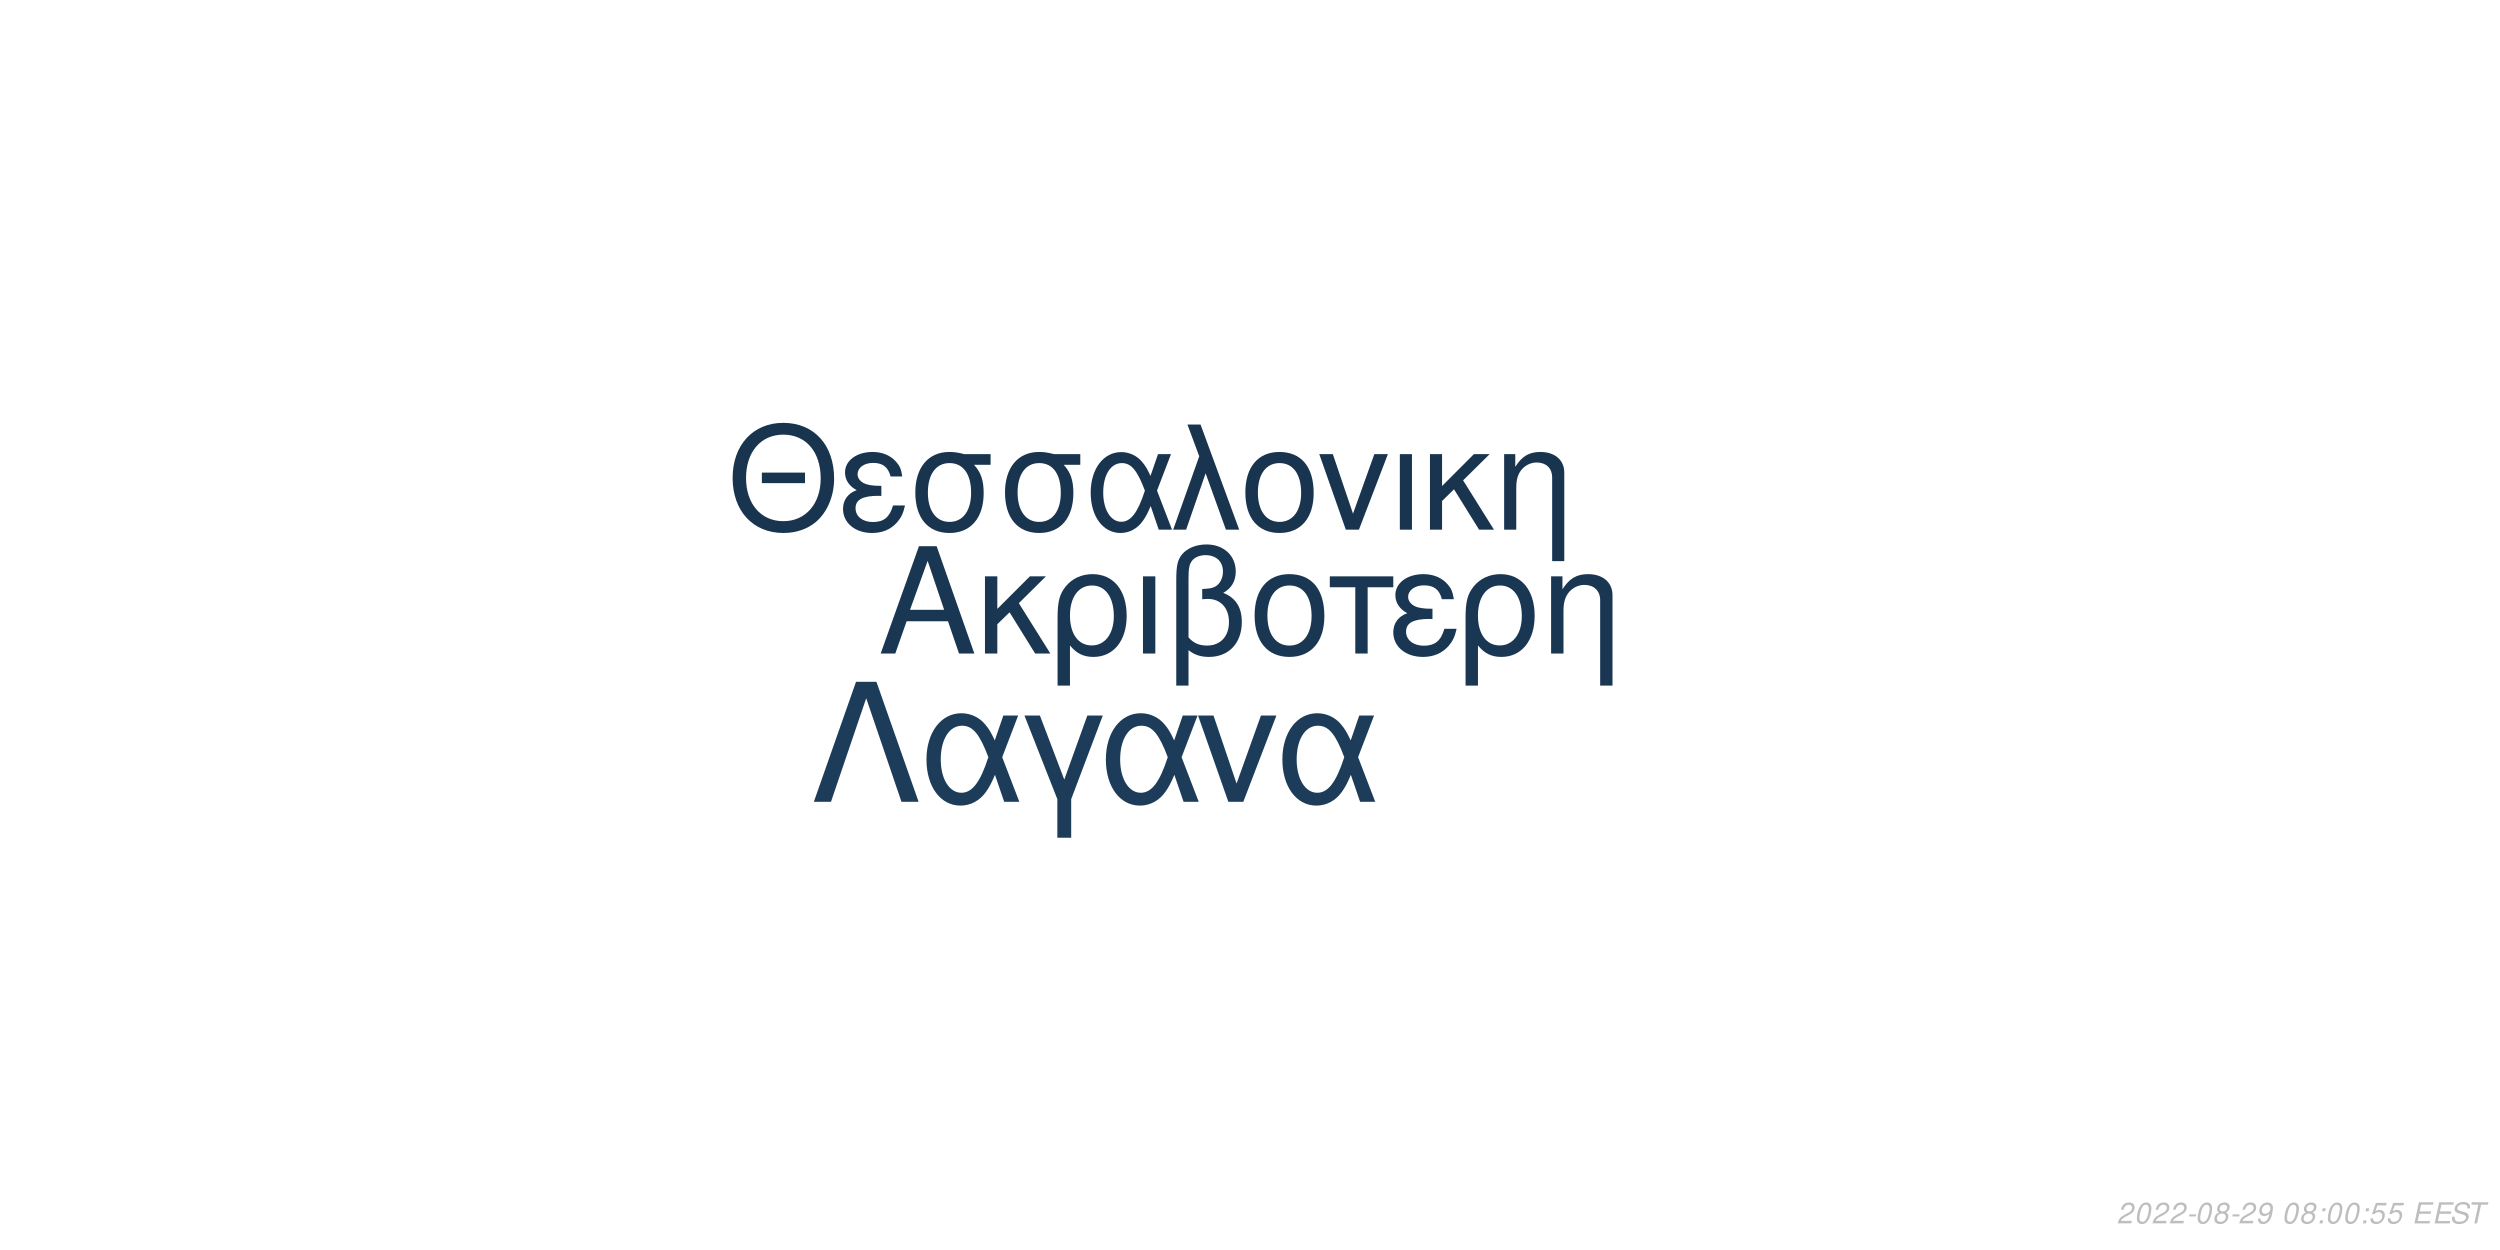
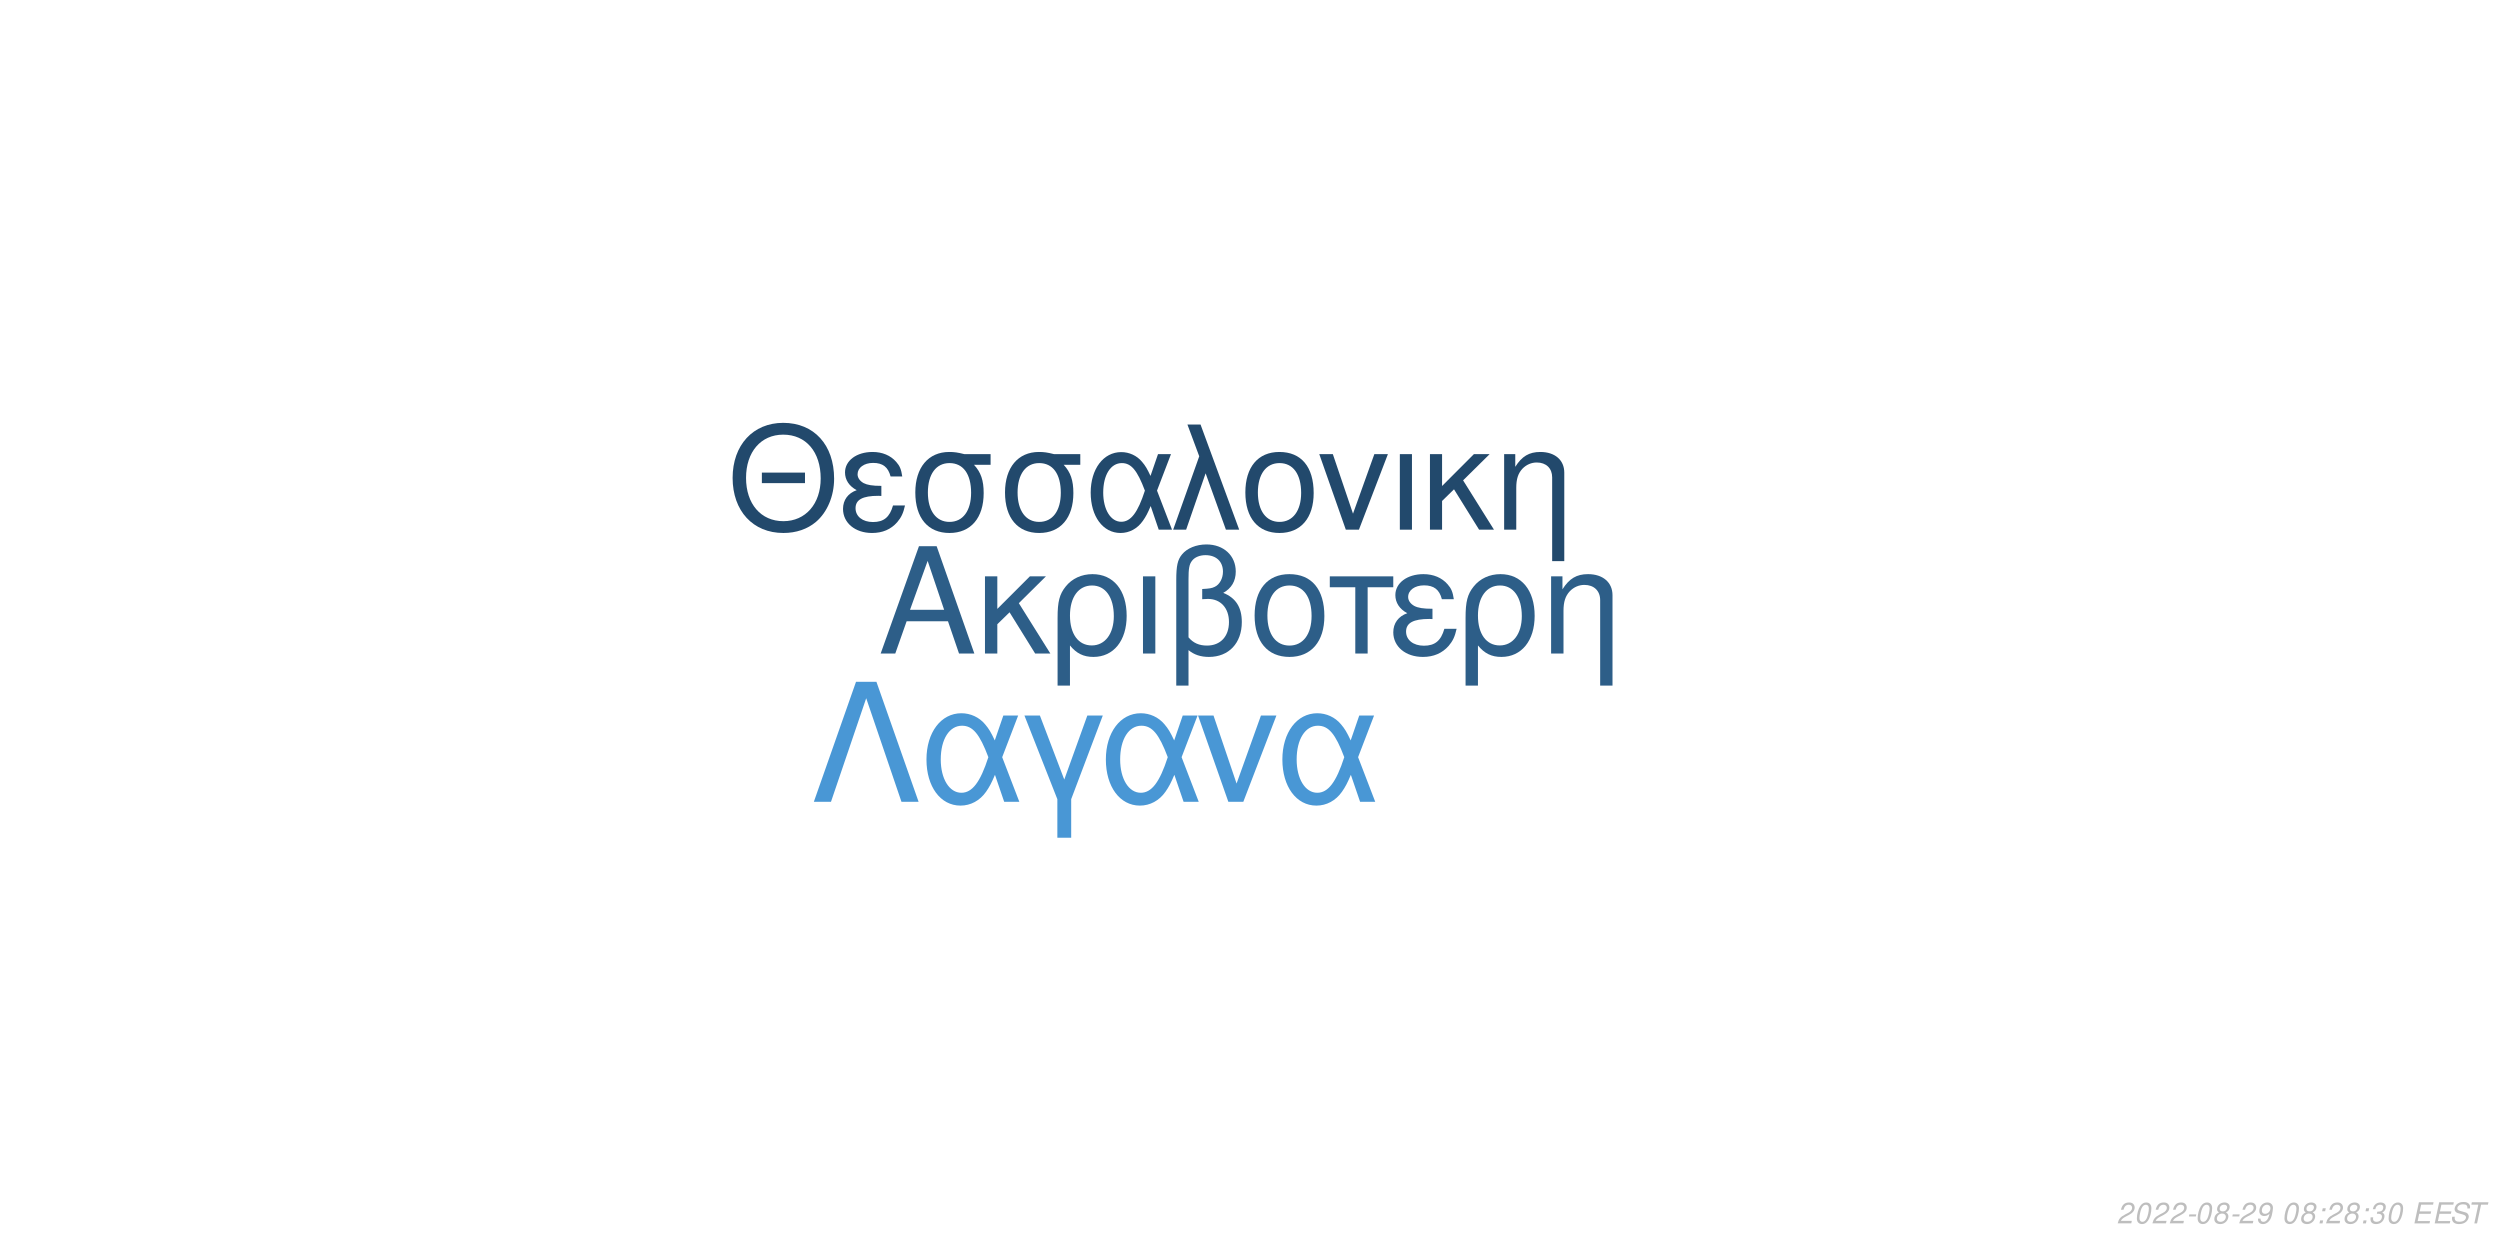
<svg xmlns="http://www.w3.org/2000/svg" xmlns:xlink="http://www.w3.org/1999/xlink" width="864pt" height="432pt" viewBox="0 0 864 432" version="1.1">
  <defs>
    <g>
      <symbol overflow="visible" id="glyph0-0">
        <path style="stroke:none;" d="" />
      </symbol>
      <symbol overflow="visible" id="glyph0-1">
        <path style="stroke:none;" d="M 24.125 -11.141 L 27.938 0 L 33.234 0 L 20.203 -37.094 L 14.094 -37.094 L 0.859 0 L 5.906 0 L 9.828 -11.141 Z M 22.797 -15.109 L 11 -15.109 L 17.094 -32.016 Z M 22.797 -15.109 " />
      </symbol>
      <symbol overflow="visible" id="glyph0-2">
        <path style="stroke:none;" d="M 7.172 -15.422 L 7.172 -26.672 L 2.906 -26.672 L 2.906 0 L 7.172 0 L 7.172 -10.125 L 11.406 -14.25 L 20.25 0 L 25.5 0 L 14.609 -17.406 L 23.969 -26.672 L 18.422 -26.672 Z M 7.172 -15.422 " />
      </symbol>
      <symbol overflow="visible" id="glyph0-3">
        <path style="stroke:none;" d="M 3 11.094 L 7.281 11.094 L 7.281 -2.797 C 9.516 -0.047 11.953 1.172 15.375 1.172 C 22.344 1.172 26.875 -4.422 26.875 -13.031 C 26.875 -21.891 22.297 -27.438 15.062 -27.438 C 11.297 -27.438 7.984 -25.906 5.797 -23.156 C 3.672 -20.516 3 -17.969 3 -12.359 Z M 14.906 -23.516 C 19.547 -23.516 22.438 -19.438 22.438 -12.922 C 22.438 -6.812 19.391 -2.797 14.812 -2.797 C 10.172 -2.797 7.281 -6.766 7.281 -13.125 C 7.281 -19.484 10.234 -23.516 14.906 -23.516 Z M 14.906 -23.516 " />
      </symbol>
      <symbol overflow="visible" id="glyph0-4">
        <path style="stroke:none;" d="M 3.516 0 L 7.781 0 L 7.781 -26.672 L 3.516 -26.672 Z M 3.516 0 " />
      </symbol>
      <symbol overflow="visible" id="glyph0-5">
        <path style="stroke:none;" d="M 4.016 11.094 L 8.25 11.094 L 8.25 -1.172 C 10.172 0.406 12.422 1.172 15.312 1.172 C 22.188 1.172 26.672 -3.609 26.672 -10.891 C 26.672 -15.984 24.578 -19.234 20.25 -20.969 C 23.109 -22.547 24.578 -25.031 24.578 -28.344 C 24.578 -33.844 20.406 -37.703 14.453 -37.703 C 10.938 -37.703 7.734 -36.391 6 -34.25 C 4.484 -32.422 4.016 -30.328 4.016 -25.391 Z M 8.25 -25.656 C 8.25 -29.359 8.5 -30.844 9.469 -32.062 C 10.375 -33.281 12.156 -34 14.094 -34 C 17.812 -34 20.156 -31.812 20.156 -28.297 C 20.156 -25.953 18.984 -23.812 17.297 -23.047 C 16.281 -22.547 15.469 -22.438 12.984 -22.297 L 12.984 -18.781 C 13.734 -18.828 14.344 -18.875 14.969 -18.875 C 19.344 -18.875 22.234 -15.719 22.234 -10.891 C 22.234 -5.906 19.281 -2.75 14.656 -2.75 C 11.953 -2.75 9.922 -3.609 8.25 -5.594 Z M 8.25 -25.656 " />
      </symbol>
      <symbol overflow="visible" id="glyph0-6">
        <path style="stroke:none;" d="M 14.094 -27.438 C 6.562 -27.438 2.094 -22.094 2.094 -13.125 C 2.094 -4.125 6.562 1.172 14.141 1.172 C 21.672 1.172 26.203 -4.172 26.203 -12.922 C 26.203 -22.188 21.828 -27.438 14.094 -27.438 Z M 14.141 -23.516 C 18.938 -23.516 21.781 -19.594 21.781 -12.984 C 21.781 -6.672 18.828 -2.75 14.141 -2.75 C 9.422 -2.75 6.516 -6.672 6.516 -13.125 C 6.516 -19.594 9.422 -23.516 14.141 -23.516 Z M 14.141 -23.516 " />
      </symbol>
      <symbol overflow="visible" id="glyph0-7">
        <path style="stroke:none;" d="M 7.891 0 L 12.156 0 L 12.156 -22.906 L 21.016 -22.906 L 21.016 -26.672 L -0.922 -26.672 L -0.922 -22.906 L 7.891 -22.906 Z M 7.891 0 " />
      </symbol>
      <symbol overflow="visible" id="glyph0-8">
        <path style="stroke:none;" d="M 14.562 -15.469 C 11.344 -15.469 9.562 -15.781 8.297 -16.438 C 6.922 -17.203 6.156 -18.328 6.156 -19.547 C 6.156 -21.891 8.453 -23.562 11.656 -23.562 C 15.062 -23.562 16.953 -22.094 17.812 -18.781 L 21.938 -18.781 C 21.578 -21.266 21.062 -22.5 19.797 -23.922 C 17.812 -26.203 14.906 -27.438 11.453 -27.438 C 5.797 -27.438 1.734 -24.375 1.734 -20.203 C 1.734 -17.609 3.156 -15.375 5.859 -13.938 C 2.797 -12.875 1.016 -10.484 1.016 -7.328 C 1.016 -2.391 5.297 1.172 11.25 1.172 C 14.969 1.172 17.906 -0.109 20.156 -2.641 C 21.578 -4.328 22.297 -5.797 22.906 -8.547 L 18.672 -8.547 C 17.5 -4.422 15.422 -2.703 11.609 -2.703 C 7.938 -2.703 5.438 -4.688 5.438 -7.578 C 5.438 -10.578 7.938 -11.953 13.484 -11.953 C 13.641 -11.953 14.094 -11.953 14.562 -11.906 Z M 14.562 -15.469 " />
      </symbol>
      <symbol overflow="visible" id="glyph0-9">
        <path style="stroke:none;" d="M 3.562 -26.672 L 3.562 0 L 7.844 0 L 7.844 -14.703 C 7.844 -17.906 8.5 -19.891 10.031 -21.531 C 11.406 -22.953 13.188 -23.719 15.062 -23.719 C 18.375 -23.719 20.516 -21.672 20.516 -18.469 L 20.516 11.094 L 24.781 11.094 L 24.781 -20.156 C 24.781 -24.578 21.469 -27.438 16.328 -27.438 C 12.359 -27.438 9.828 -25.906 7.484 -22.188 L 7.484 -26.672 Z M 3.562 -26.672 " />
      </symbol>
      <symbol overflow="visible" id="glyph1-0">
        <path style="stroke:none;" d="" />
      </symbol>
      <symbol overflow="visible" id="glyph1-1">
        <path style="stroke:none;" d="M 26.859 -19.734 L 11.953 -19.734 L 11.953 -16.094 L 26.859 -16.094 Z M 19.328 -36.922 C 8.922 -36.922 1.844 -29.25 1.844 -17.891 C 1.844 -6.484 8.875 1.141 19.391 1.141 C 23.812 1.141 27.703 -0.203 30.641 -2.688 C 34.578 -6.031 36.922 -11.656 36.922 -17.594 C 36.922 -29.297 30 -36.922 19.328 -36.922 Z M 19.328 -32.844 C 27.203 -32.844 32.281 -26.906 32.281 -17.688 C 32.281 -8.922 27.062 -2.938 19.391 -2.938 C 11.609 -2.938 6.484 -8.922 6.484 -17.891 C 6.484 -26.859 11.609 -32.844 19.328 -32.844 Z M 19.328 -32.844 " />
      </symbol>
      <symbol overflow="visible" id="glyph1-2">
        <path style="stroke:none;" d="M 14.25 -15.141 C 11.109 -15.141 9.375 -15.453 8.125 -16.094 C 6.781 -16.844 6.031 -17.938 6.031 -19.141 C 6.031 -21.422 8.266 -23.078 11.406 -23.078 C 14.75 -23.078 16.594 -21.625 17.438 -18.391 L 21.469 -18.391 C 21.125 -20.828 20.625 -22.031 19.391 -23.422 C 17.438 -25.656 14.594 -26.859 11.219 -26.859 C 5.688 -26.859 1.688 -23.875 1.688 -19.781 C 1.688 -17.234 3.094 -15.047 5.734 -13.656 C 2.734 -12.609 1 -10.266 1 -7.172 C 1 -2.344 5.188 1.141 11.016 1.141 C 14.656 1.141 17.547 -0.094 19.734 -2.594 C 21.125 -4.234 21.828 -5.688 22.422 -8.375 L 18.281 -8.375 C 17.141 -4.328 15.094 -2.641 11.359 -2.641 C 7.766 -2.641 5.328 -4.578 5.328 -7.422 C 5.328 -10.359 7.766 -11.703 13.203 -11.703 C 13.359 -11.703 13.797 -11.703 14.25 -11.656 Z M 14.25 -15.141 " />
      </symbol>
      <symbol overflow="visible" id="glyph1-3">
        <path style="stroke:none;" d="M 29 -26.109 L 19.938 -26.109 C 17.594 -26.703 16.438 -26.859 14.703 -26.859 C 7.469 -26.859 2.984 -21.469 2.984 -12.859 C 2.984 -4.031 7.375 1.141 14.797 1.141 C 22.172 1.141 26.609 -4.078 26.609 -12.656 C 26.609 -17.047 25.656 -19.828 23.266 -22.422 L 29 -22.422 Z M 14.797 -23.016 C 19.531 -23.016 22.266 -19.234 22.266 -12.75 C 22.266 -6.531 19.438 -2.688 14.797 -2.688 C 10.172 -2.688 7.328 -6.531 7.328 -12.859 C 7.328 -19.188 10.172 -23.016 14.797 -23.016 Z M 14.797 -23.016 " />
      </symbol>
      <symbol overflow="visible" id="glyph1-4">
        <path style="stroke:none;" d="M 29.344 -26.109 L 24.859 -26.109 L 22.266 -18.578 C 21.125 -21.031 20.484 -22.125 19.328 -23.469 C 17.547 -25.609 14.906 -26.812 12.156 -26.812 C 5.984 -26.812 1.594 -20.984 1.594 -12.812 C 1.594 -4.578 5.828 1.141 11.906 1.141 C 14.953 1.141 17.734 -0.344 19.625 -3.047 C 20.672 -4.531 21.281 -5.688 22.328 -8.172 L 25.109 0 L 29.703 0 L 24.516 -13.5 Z M 20.328 -13.5 C 17.891 -5.922 15.453 -2.734 12.156 -2.734 C 8.516 -2.734 5.922 -6.922 5.922 -12.812 C 5.922 -18.938 8.516 -23.016 12.359 -23.016 C 15.594 -23.016 17.688 -20.531 20.328 -13.5 Z M 20.328 -13.5 " />
      </symbol>
      <symbol overflow="visible" id="glyph1-5">
        <path style="stroke:none;" d="M 1.094 0 L 5.578 0 L 12.312 -19.484 L 19.328 0 L 23.922 0 L 10.562 -36.328 L 6.031 -36.328 L 10.109 -25.359 Z M 1.094 0 " />
      </symbol>
      <symbol overflow="visible" id="glyph1-6">
        <path style="stroke:none;" d="M 13.797 -26.859 C 6.422 -26.859 2.047 -21.625 2.047 -12.859 C 2.047 -4.031 6.422 1.141 13.859 1.141 C 21.234 1.141 25.656 -4.078 25.656 -12.656 C 25.656 -21.719 21.375 -26.859 13.797 -26.859 Z M 13.859 -23.016 C 18.531 -23.016 21.328 -19.188 21.328 -12.703 C 21.328 -6.531 18.438 -2.688 13.859 -2.688 C 9.219 -2.688 6.375 -6.531 6.375 -12.859 C 6.375 -19.188 9.219 -23.016 13.859 -23.016 Z M 13.859 -23.016 " />
      </symbol>
      <symbol overflow="visible" id="glyph1-7">
        <path style="stroke:none;" d="M 14.297 0 L 24.312 -26.109 L 19.625 -26.109 L 12.25 -5.531 L 5.281 -26.109 L 0.594 -26.109 L 9.766 0 Z M 14.297 0 " />
      </symbol>
      <symbol overflow="visible" id="glyph1-8">
        <path style="stroke:none;" d="M 3.438 0 L 7.625 0 L 7.625 -26.109 L 3.438 -26.109 Z M 3.438 0 " />
      </symbol>
      <symbol overflow="visible" id="glyph1-9">
        <path style="stroke:none;" d="M 7.031 -15.094 L 7.031 -26.109 L 2.844 -26.109 L 2.844 0 L 7.031 0 L 7.031 -9.922 L 11.156 -13.953 L 19.828 0 L 24.969 0 L 14.297 -17.047 L 23.469 -26.109 L 18.031 -26.109 Z M 7.031 -15.094 " />
      </symbol>
      <symbol overflow="visible" id="glyph1-10">
        <path style="stroke:none;" d="M 3.484 -26.109 L 3.484 0 L 7.672 0 L 7.672 -14.406 C 7.672 -17.547 8.328 -19.484 9.812 -21.078 C 11.156 -22.469 12.906 -23.219 14.75 -23.219 C 17.984 -23.219 20.078 -21.234 20.078 -18.094 L 20.078 10.859 L 24.266 10.859 L 24.266 -19.734 C 24.266 -24.062 21.031 -26.859 16 -26.859 C 12.109 -26.859 9.609 -25.359 7.328 -21.719 L 7.328 -26.109 Z M 3.484 -26.109 " />
      </symbol>
      <symbol overflow="visible" id="glyph2-0">
        <path style="stroke:none;" d="" />
      </symbol>
      <symbol overflow="visible" id="glyph2-1">
        <path style="stroke:none;" d="M 22.531 -41.484 L 15.484 -41.484 L 0.906 0 L 6.828 0 L 19 -35.797 L 31.188 0 L 37.109 0 Z M 22.531 -41.484 " />
      </symbol>
      <symbol overflow="visible" id="glyph2-2">
        <path style="stroke:none;" d="M 33.516 -29.812 L 28.391 -29.812 L 25.438 -21.219 C 24.125 -24.016 23.391 -25.266 22.078 -26.797 C 20.031 -29.25 17.016 -30.609 13.891 -30.609 C 6.828 -30.609 1.828 -23.953 1.828 -14.625 C 1.828 -5.234 6.656 1.312 13.594 1.312 C 17.078 1.312 20.266 -0.391 22.422 -3.469 C 23.609 -5.172 24.297 -6.484 25.5 -9.328 L 28.688 0 L 33.922 0 L 28 -15.422 Z M 23.219 -15.422 C 20.422 -6.766 17.641 -3.125 13.891 -3.125 C 9.734 -3.125 6.766 -7.906 6.766 -14.625 C 6.766 -21.625 9.734 -26.297 14.109 -26.297 C 17.812 -26.297 20.203 -23.453 23.219 -15.422 Z M 23.219 -15.422 " />
      </symbol>
      <symbol overflow="visible" id="glyph2-3">
        <path style="stroke:none;" d="M 12.062 12.406 L 16.844 12.406 L 16.844 -0.906 L 27.766 -29.812 L 22.422 -29.812 L 14.453 -7.688 L 6.031 -29.812 L 0.688 -29.812 L 12.062 -0.906 Z M 12.062 12.406 " />
      </symbol>
      <symbol overflow="visible" id="glyph2-4">
        <path style="stroke:none;" d="M 16.328 0 L 27.766 -29.812 L 22.422 -29.812 L 14 -6.312 L 6.031 -29.812 L 0.688 -29.812 L 11.156 0 Z M 16.328 0 " />
      </symbol>
      <symbol overflow="visible" id="glyph3-0">
        <path style="stroke:none;" d="" />
      </symbol>
      <symbol overflow="visible" id="glyph3-1">
        <path style="stroke:none;" d="M 5.234 -0.875 L 1.469 -0.875 C 1.641 -1.375 2.203 -1.891 3.109 -2.344 L 4.234 -2.938 C 5.562 -3.625 6.219 -4.469 6.219 -5.484 C 6.219 -5.938 6.062 -6.359 5.797 -6.656 C 5.469 -7.047 4.984 -7.234 4.312 -7.234 C 2.766 -7.234 1.891 -6.453 1.484 -4.734 L 2.375 -4.734 C 2.484 -5.188 2.609 -5.484 2.797 -5.75 C 3.094 -6.203 3.609 -6.453 4.188 -6.453 C 4.891 -6.453 5.344 -6.031 5.344 -5.375 C 5.344 -4.703 4.859 -4.094 4.016 -3.656 L 2.984 -3.125 C 1.234 -2.188 0.797 -1.656 0.344 -0.016 L 5.047 -0.016 Z M 5.234 -0.875 " />
      </symbol>
      <symbol overflow="visible" id="glyph3-2">
        <path style="stroke:none;" d="M 4.203 -7.234 C 3.375 -7.234 2.688 -6.812 2.125 -5.984 C 1.484 -5.047 0.984 -3.188 0.984 -1.734 C 0.984 -1.109 1.172 -0.562 1.484 -0.266 C 1.797 0.047 2.281 0.234 2.766 0.234 C 3.625 0.234 4.281 -0.156 4.859 -1.016 C 5.516 -1.953 6 -3.797 6 -5.266 C 6 -6.5 5.328 -7.234 4.203 -7.234 Z M 4.094 -6.453 C 4.734 -6.453 5.125 -5.984 5.125 -5.156 C 5.125 -4.203 4.781 -2.625 4.406 -1.812 C 3.984 -0.938 3.516 -0.547 2.875 -0.547 C 2.25 -0.547 1.875 -1.031 1.875 -1.828 C 1.875 -2.797 2.203 -4.344 2.594 -5.203 C 2.984 -6.047 3.453 -6.453 4.094 -6.453 Z M 4.094 -6.453 " />
      </symbol>
      <symbol overflow="visible" id="glyph3-3">
        <path style="stroke:none;" d="M 3.516 -3.125 L 1.125 -3.125 L 0.969 -2.406 L 3.359 -2.406 Z M 3.516 -3.125 " />
      </symbol>
      <symbol overflow="visible" id="glyph3-4">
        <path style="stroke:none;" d="M 4.766 -3.797 C 5.078 -3.969 5.234 -4.078 5.438 -4.234 C 5.812 -4.594 6.062 -5.172 6.062 -5.734 C 6.062 -6.625 5.344 -7.234 4.266 -7.234 C 2.812 -7.234 1.703 -6.219 1.703 -4.875 C 1.703 -4.406 1.875 -4.125 2.359 -3.812 C 1.297 -3.312 0.75 -2.516 0.75 -1.469 C 0.75 -0.438 1.547 0.234 2.812 0.234 C 3.656 0.234 4.359 -0.094 4.938 -0.734 C 5.359 -1.234 5.609 -1.859 5.609 -2.438 C 5.609 -3.047 5.312 -3.516 4.766 -3.797 Z M 4.109 -6.453 C 4.797 -6.453 5.188 -6.125 5.188 -5.578 C 5.188 -5.266 5.062 -4.922 4.859 -4.672 C 4.562 -4.312 4.188 -4.156 3.656 -4.156 C 2.984 -4.156 2.594 -4.453 2.594 -4.984 C 2.594 -5.859 3.203 -6.453 4.109 -6.453 Z M 3.453 -3.406 C 4.234 -3.406 4.734 -2.984 4.734 -2.312 C 4.734 -1.312 3.922 -0.547 2.875 -0.547 C 2.125 -0.547 1.625 -0.969 1.625 -1.625 C 1.625 -2.609 2.438 -3.406 3.453 -3.406 Z M 3.453 -3.406 " />
      </symbol>
      <symbol overflow="visible" id="glyph3-5">
        <path style="stroke:none;" d="M 0.844 -1.656 C 0.844 -1.547 0.844 -1.438 0.844 -1.375 C 0.844 -0.406 1.531 0.234 2.578 0.234 C 3.203 0.234 3.766 0.016 4.297 -0.438 C 4.938 -1 5.312 -1.656 5.594 -2.719 C 5.844 -3.672 6.016 -4.766 6.016 -5.375 C 6.016 -5.844 5.844 -6.328 5.547 -6.656 C 5.203 -7.031 4.703 -7.234 4.062 -7.234 C 2.516 -7.234 1.297 -5.938 1.297 -4.266 C 1.297 -3.203 1.984 -2.547 3.047 -2.547 C 3.484 -2.547 3.953 -2.672 4.281 -2.891 C 4.406 -2.984 4.547 -3.078 4.828 -3.344 C 4.438 -1.484 3.703 -0.547 2.703 -0.547 C 2.109 -0.547 1.719 -0.938 1.719 -1.547 L 1.719 -1.656 Z M 3.953 -6.453 C 4.625 -6.453 5.141 -5.953 5.141 -5.281 C 5.141 -4.188 4.312 -3.312 3.297 -3.312 C 2.594 -3.312 2.172 -3.734 2.172 -4.453 C 2.172 -5.562 2.984 -6.453 3.953 -6.453 Z M 3.953 -6.453 " />
      </symbol>
      <symbol overflow="visible" id="glyph3-6">
        <path style="stroke:none;" d="" />
      </symbol>
      <symbol overflow="visible" id="glyph3-7">
        <path style="stroke:none;" d="M 2.359 -1.031 L 1.312 -1.031 L 1.094 0 L 2.141 0 Z M 3.266 -5.234 L 2.219 -5.234 L 2 -4.203 L 3.047 -4.203 Z M 3.266 -5.234 " />
      </symbol>
      <symbol overflow="visible" id="glyph3-8">
-         <path style="stroke:none;" d="M 6.297 -7.094 L 2.594 -7.094 L 1.234 -3.234 L 2.047 -3.234 C 2.656 -3.766 2.938 -3.906 3.531 -3.906 C 4.328 -3.906 4.797 -3.453 4.797 -2.688 C 4.797 -1.438 3.969 -0.547 2.828 -0.547 C 2.031 -0.547 1.609 -0.938 1.578 -1.734 L 0.703 -1.734 L 0.703 -1.516 C 0.703 -0.938 0.844 -0.547 1.188 -0.266 C 1.562 0.062 2.078 0.234 2.703 0.234 C 3.656 0.234 4.391 -0.156 4.984 -0.922 C 5.422 -1.5 5.672 -2.234 5.672 -2.953 C 5.672 -4 4.938 -4.672 3.812 -4.672 C 3.328 -4.672 2.906 -4.547 2.406 -4.234 L 3.109 -6.219 L 6.109 -6.219 Z M 6.297 -7.094 " />
+         <path style="stroke:none;" d="M 2.922 -3.312 C 3.125 -3.344 3.234 -3.344 3.375 -3.344 C 4.203 -3.344 4.688 -3 4.688 -2.406 C 4.688 -1.312 3.906 -0.547 2.781 -0.547 C 2.047 -0.547 1.594 -0.938 1.594 -1.562 C 1.594 -1.719 1.609 -1.844 1.656 -2.094 L 0.766 -2.094 C 0.734 -1.797 0.719 -1.641 0.719 -1.469 C 0.719 -0.375 1.406 0.234 2.641 0.234 C 3.547 0.234 4.297 -0.078 4.812 -0.656 C 5.266 -1.156 5.562 -1.875 5.562 -2.547 C 5.562 -3.125 5.344 -3.453 4.797 -3.734 C 5.641 -4.234 6.016 -4.844 6.016 -5.734 C 6.016 -6.656 5.312 -7.234 4.203 -7.234 C 3.375 -7.234 2.672 -6.938 2.188 -6.375 C 1.891 -6.031 1.703 -5.641 1.516 -4.906 L 2.391 -4.906 C 2.5 -5.359 2.594 -5.594 2.734 -5.812 C 3.047 -6.234 3.516 -6.453 4.078 -6.453 C 4.734 -6.453 5.141 -6.125 5.141 -5.578 C 5.141 -5.188 5.016 -4.797 4.797 -4.547 C 4.516 -4.234 4 -4.062 3.266 -4.062 L 3.078 -4.062 Z M 2.922 -3.312 " />
      </symbol>
      <symbol overflow="visible" id="glyph3-9">
        <path style="stroke:none;" d="M 2.547 -3.312 L 6.5 -3.312 L 6.688 -4.141 L 2.719 -4.141 L 3.219 -6.469 L 7.344 -6.469 L 7.516 -7.297 L 2.453 -7.297 L 0.906 0 L 6.125 0 L 6.297 -0.812 L 2.016 -0.812 Z M 2.547 -3.312 " />
      </symbol>
      <symbol overflow="visible" id="glyph3-10">
        <path style="stroke:none;" d="M 7.062 -5.156 C 7.125 -5.438 7.141 -5.562 7.141 -5.703 C 7.141 -6.156 6.938 -6.594 6.594 -6.891 C 6.188 -7.25 5.656 -7.406 4.875 -7.406 C 3.844 -7.406 3.047 -7.125 2.5 -6.562 C 2.094 -6.141 1.781 -5.438 1.781 -4.922 C 1.781 -4.297 2.219 -3.766 2.891 -3.562 L 4.594 -3.094 C 5.406 -2.859 5.734 -2.578 5.734 -2.094 C 5.734 -1.781 5.547 -1.406 5.266 -1.141 C 4.844 -0.766 4.266 -0.578 3.453 -0.578 C 2.328 -0.578 1.812 -0.984 1.812 -1.906 C 1.812 -2.047 1.812 -2.125 1.844 -2.312 L 0.984 -2.312 C 0.906 -2.062 0.891 -1.906 0.891 -1.688 C 0.891 -0.484 1.797 0.234 3.297 0.234 C 4.359 0.234 5.234 -0.062 5.812 -0.609 C 6.344 -1.078 6.688 -1.797 6.688 -2.375 C 6.688 -2.641 6.609 -2.906 6.453 -3.156 C 6.234 -3.5 5.938 -3.703 5.469 -3.828 L 3.75 -4.312 C 2.984 -4.547 2.734 -4.734 2.734 -5.188 C 2.734 -5.547 2.875 -5.844 3.188 -6.109 C 3.547 -6.438 4.031 -6.594 4.703 -6.594 C 5.266 -6.594 5.688 -6.484 5.906 -6.297 C 6.094 -6.125 6.219 -5.797 6.219 -5.516 C 6.219 -5.422 6.203 -5.344 6.188 -5.156 Z M 7.062 -5.156 " />
      </symbol>
      <symbol overflow="visible" id="glyph3-11">
        <path style="stroke:none;" d="M 4.938 -6.469 L 7.312 -6.469 L 7.484 -7.297 L 1.75 -7.297 L 1.578 -6.469 L 3.984 -6.469 L 2.609 0 L 3.547 0 Z M 4.938 -6.469 " />
      </symbol>
    </g>
  </defs>
  <g id="surface1">
    <rect x="0" y="0" width="864" height="432" style="fill:rgb(100%,100%,100%);fill-opacity:1;stroke:none;" />
-     <g style="fill:rgb(9.804%,21.176%,32.157%);fill-opacity:1;">
+     <g style="fill:rgb(17.647%,36.863%,53.333%);fill-opacity:1;">
      <use xlink:href="#glyph0-1" x="303.5" y="225.861" />
      <use xlink:href="#glyph0-2" x="337.5" y="225.861" />
      <use xlink:href="#glyph0-3" x="362.5" y="225.861" />
      <use xlink:href="#glyph0-4" x="391.5" y="225.861" />
      <use xlink:href="#glyph0-5" x="402.5" y="225.861" />
      <use xlink:href="#glyph0-6" x="431.5" y="225.861" />
      <use xlink:href="#glyph0-7" x="460.5" y="225.861" />
      <use xlink:href="#glyph0-8" x="480.5" y="225.861" />
      <use xlink:href="#glyph0-3" x="503.5" y="225.861" />
      <use xlink:href="#glyph0-9" x="532.5" y="225.861" />
    </g>
-     <g style="fill:rgb(9.412%,20.392%,30.98%);fill-opacity:1;">
+     <g style="fill:rgb(13.333%,28.627%,42.353%);fill-opacity:1;">
      <use xlink:href="#glyph1-1" x="251.348" y="183.058" />
      <use xlink:href="#glyph1-2" x="290.348" y="183.058" />
      <use xlink:href="#glyph1-3" x="313.348" y="183.058" />
      <use xlink:href="#glyph1-3" x="344.348" y="183.058" />
      <use xlink:href="#glyph1-4" x="375.348" y="183.058" />
      <use xlink:href="#glyph1-5" x="404.348" y="183.058" />
      <use xlink:href="#glyph1-6" x="428.348" y="183.058" />
      <use xlink:href="#glyph1-7" x="455.348" y="183.058" />
      <use xlink:href="#glyph1-8" x="480.348" y="183.058" />
      <use xlink:href="#glyph1-9" x="491.348" y="183.058" />
      <use xlink:href="#glyph1-10" x="516.348" y="183.058" />
    </g>
-     <g style="fill:rgb(10.98%,23.529%,35.294%);fill-opacity:1;">
+     <g style="fill:rgb(28.627%,59.216%,83.529%);fill-opacity:1;">
      <use xlink:href="#glyph2-1" x="280.359" y="277.105" />
      <use xlink:href="#glyph2-2" x="318.359" y="277.105" />
      <use xlink:href="#glyph2-3" x="353.359" y="277.105" />
      <use xlink:href="#glyph2-2" x="380.359" y="277.105" />
      <use xlink:href="#glyph2-4" x="413.359" y="277.105" />
      <use xlink:href="#glyph2-2" x="441.359" y="277.105" />
    </g>
    <g style="fill:rgb(74.51%,74.51%,74.51%);fill-opacity:1;">
      <use xlink:href="#glyph3-1" x="731.52" y="422.81" />
      <use xlink:href="#glyph3-2" x="737.52" y="422.81" />
      <use xlink:href="#glyph3-1" x="743.52" y="422.81" />
      <use xlink:href="#glyph3-1" x="749.52" y="422.81" />
      <use xlink:href="#glyph3-3" x="755.52" y="422.81" />
      <use xlink:href="#glyph3-2" x="758.52" y="422.81" />
      <use xlink:href="#glyph3-4" x="764.52" y="422.81" />
      <use xlink:href="#glyph3-3" x="770.52" y="422.81" />
      <use xlink:href="#glyph3-1" x="773.52" y="422.81" />
      <use xlink:href="#glyph3-5" x="779.52" y="422.81" />
      <use xlink:href="#glyph3-6" x="785.52" y="422.81" />
      <use xlink:href="#glyph3-2" x="788.52" y="422.81" />
      <use xlink:href="#glyph3-4" x="794.52" y="422.81" />
      <use xlink:href="#glyph3-7" x="800.52" y="422.81" />
-       <use xlink:href="#glyph3-2" x="803.52" y="422.81" />
-       <use xlink:href="#glyph3-2" x="809.52" y="422.81" />
+       <use xlink:href="#glyph3-1" x="803.52" y="422.81" />
+       <use xlink:href="#glyph3-4" x="809.52" y="422.81" />
      <use xlink:href="#glyph3-7" x="815.52" y="422.81" />
      <use xlink:href="#glyph3-8" x="818.52" y="422.81" />
-       <use xlink:href="#glyph3-8" x="824.52" y="422.81" />
+       <use xlink:href="#glyph3-2" x="824.52" y="422.81" />
      <use xlink:href="#glyph3-6" x="830.52" y="422.81" />
      <use xlink:href="#glyph3-9" x="833.52" y="422.81" />
      <use xlink:href="#glyph3-9" x="840.52" y="422.81" />
      <use xlink:href="#glyph3-10" x="846.52" y="422.81" />
      <use xlink:href="#glyph3-11" x="852.52" y="422.81" />
    </g>
  </g>
</svg>
